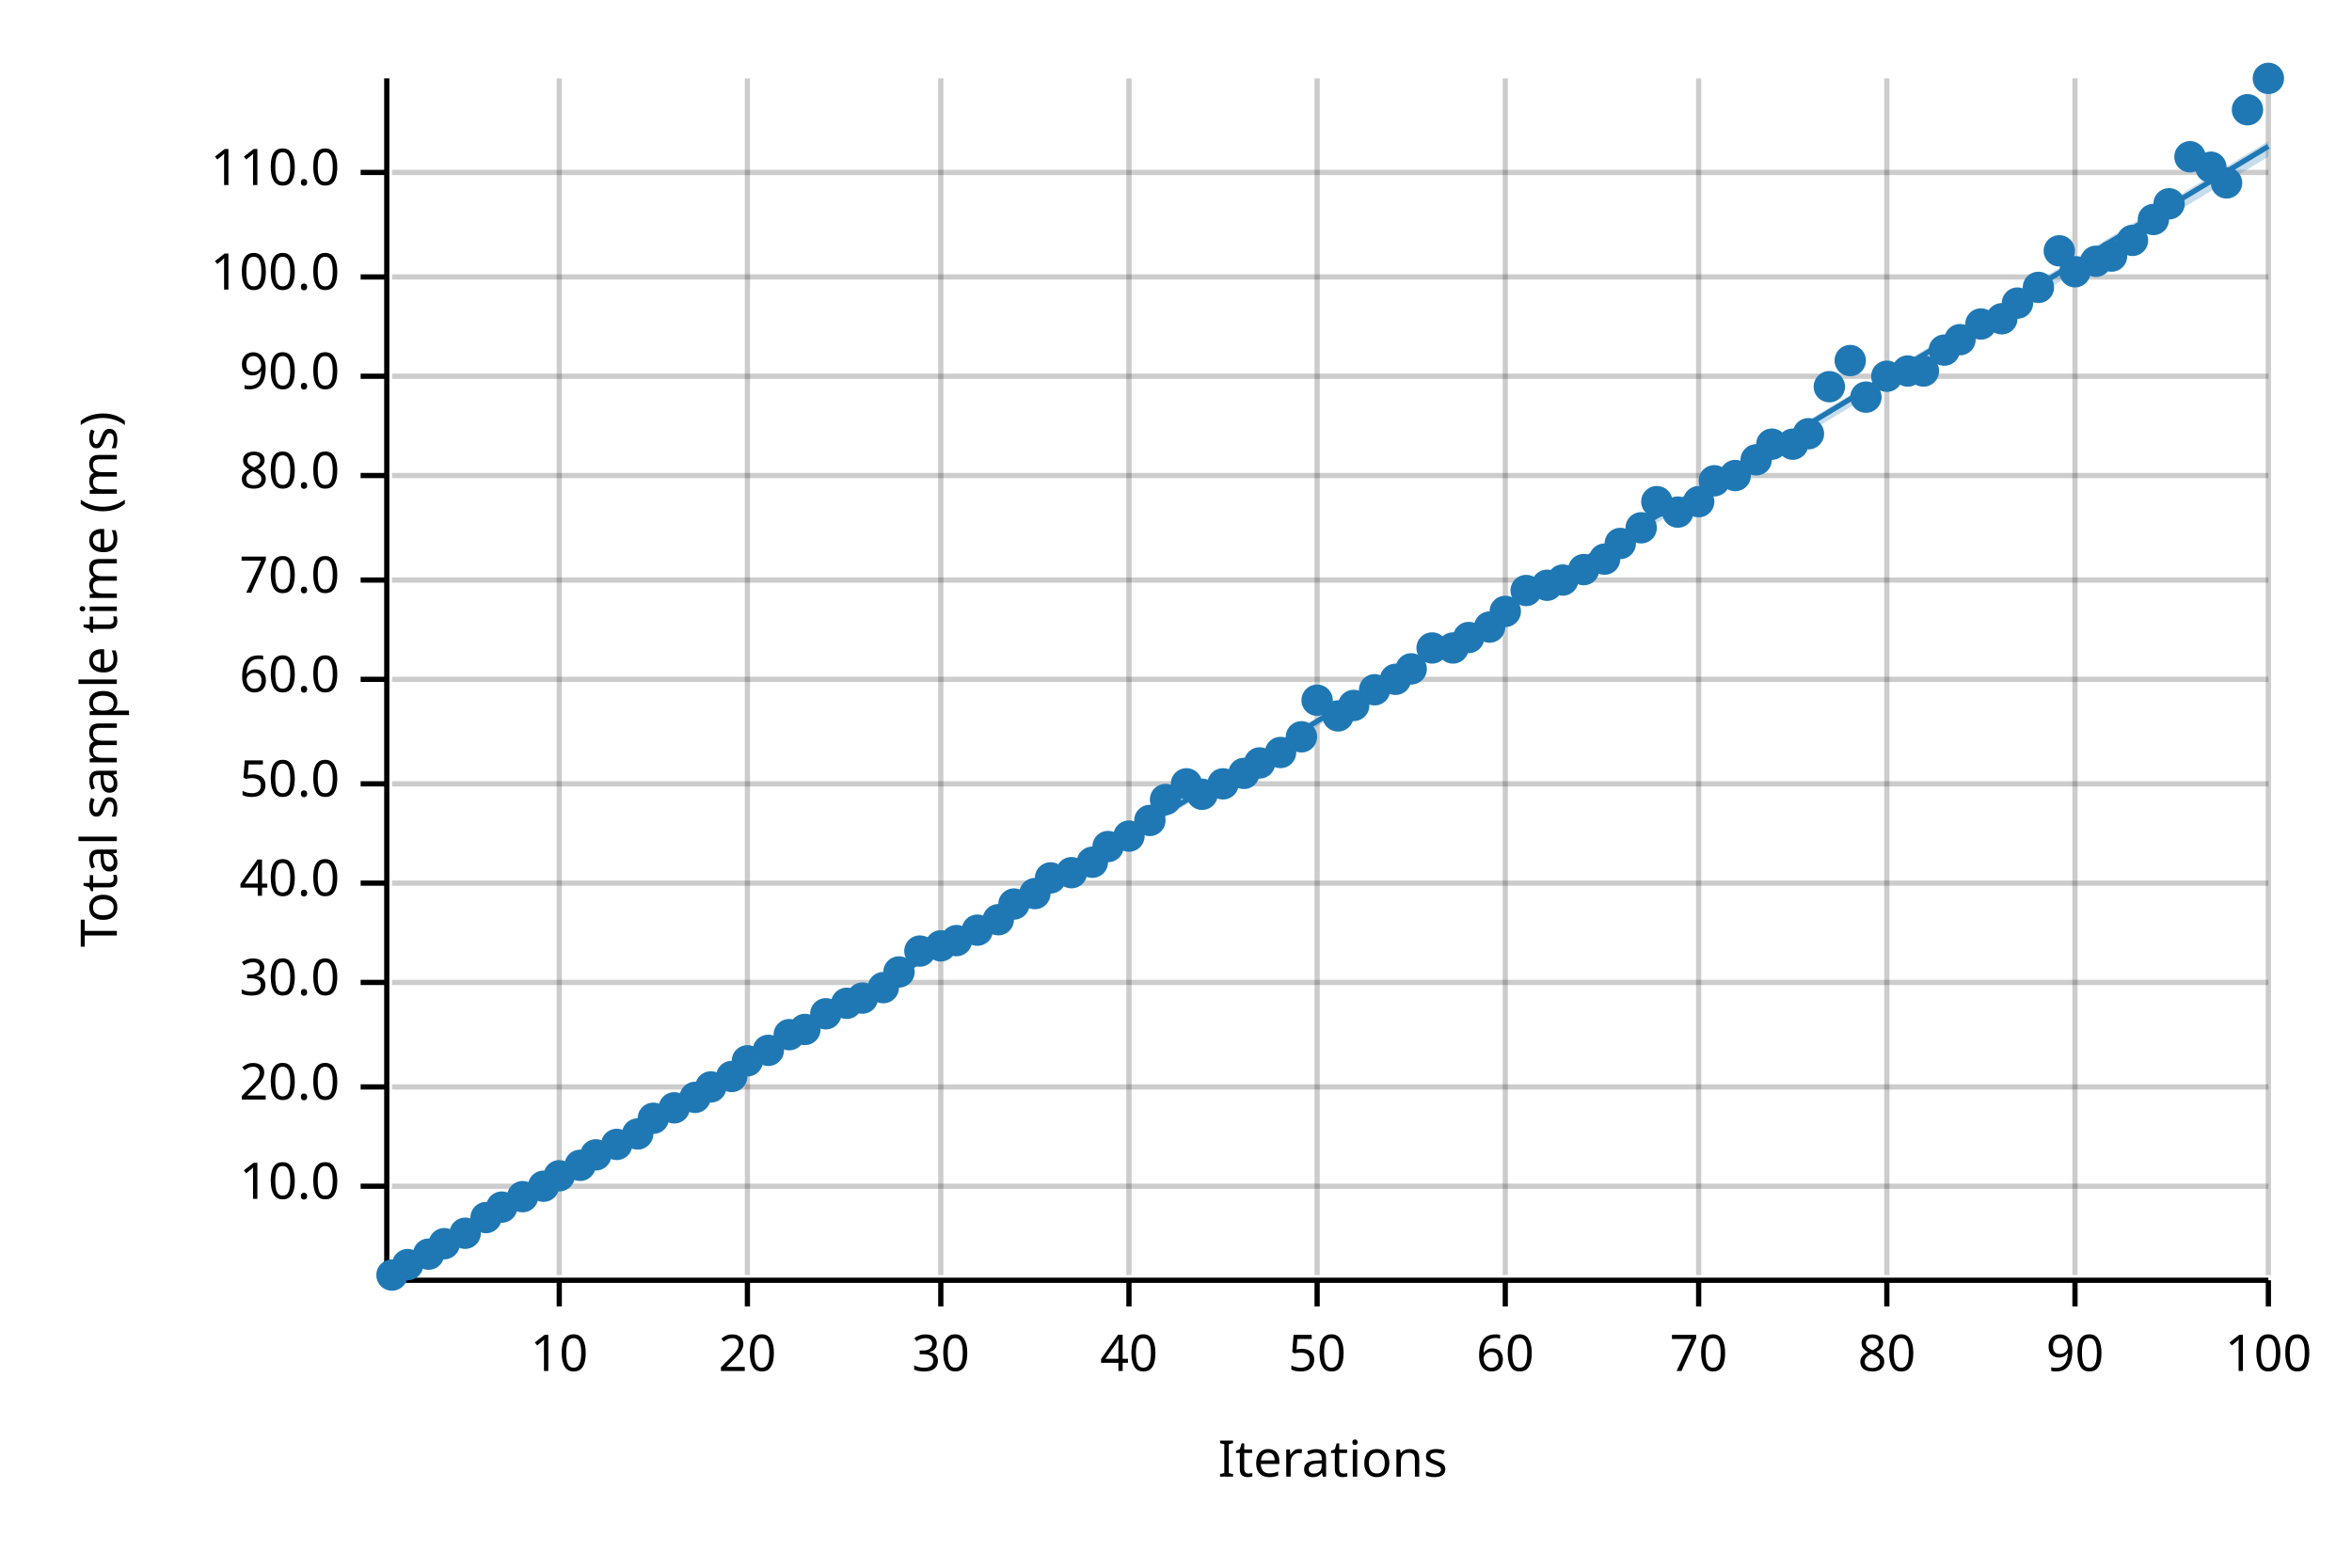
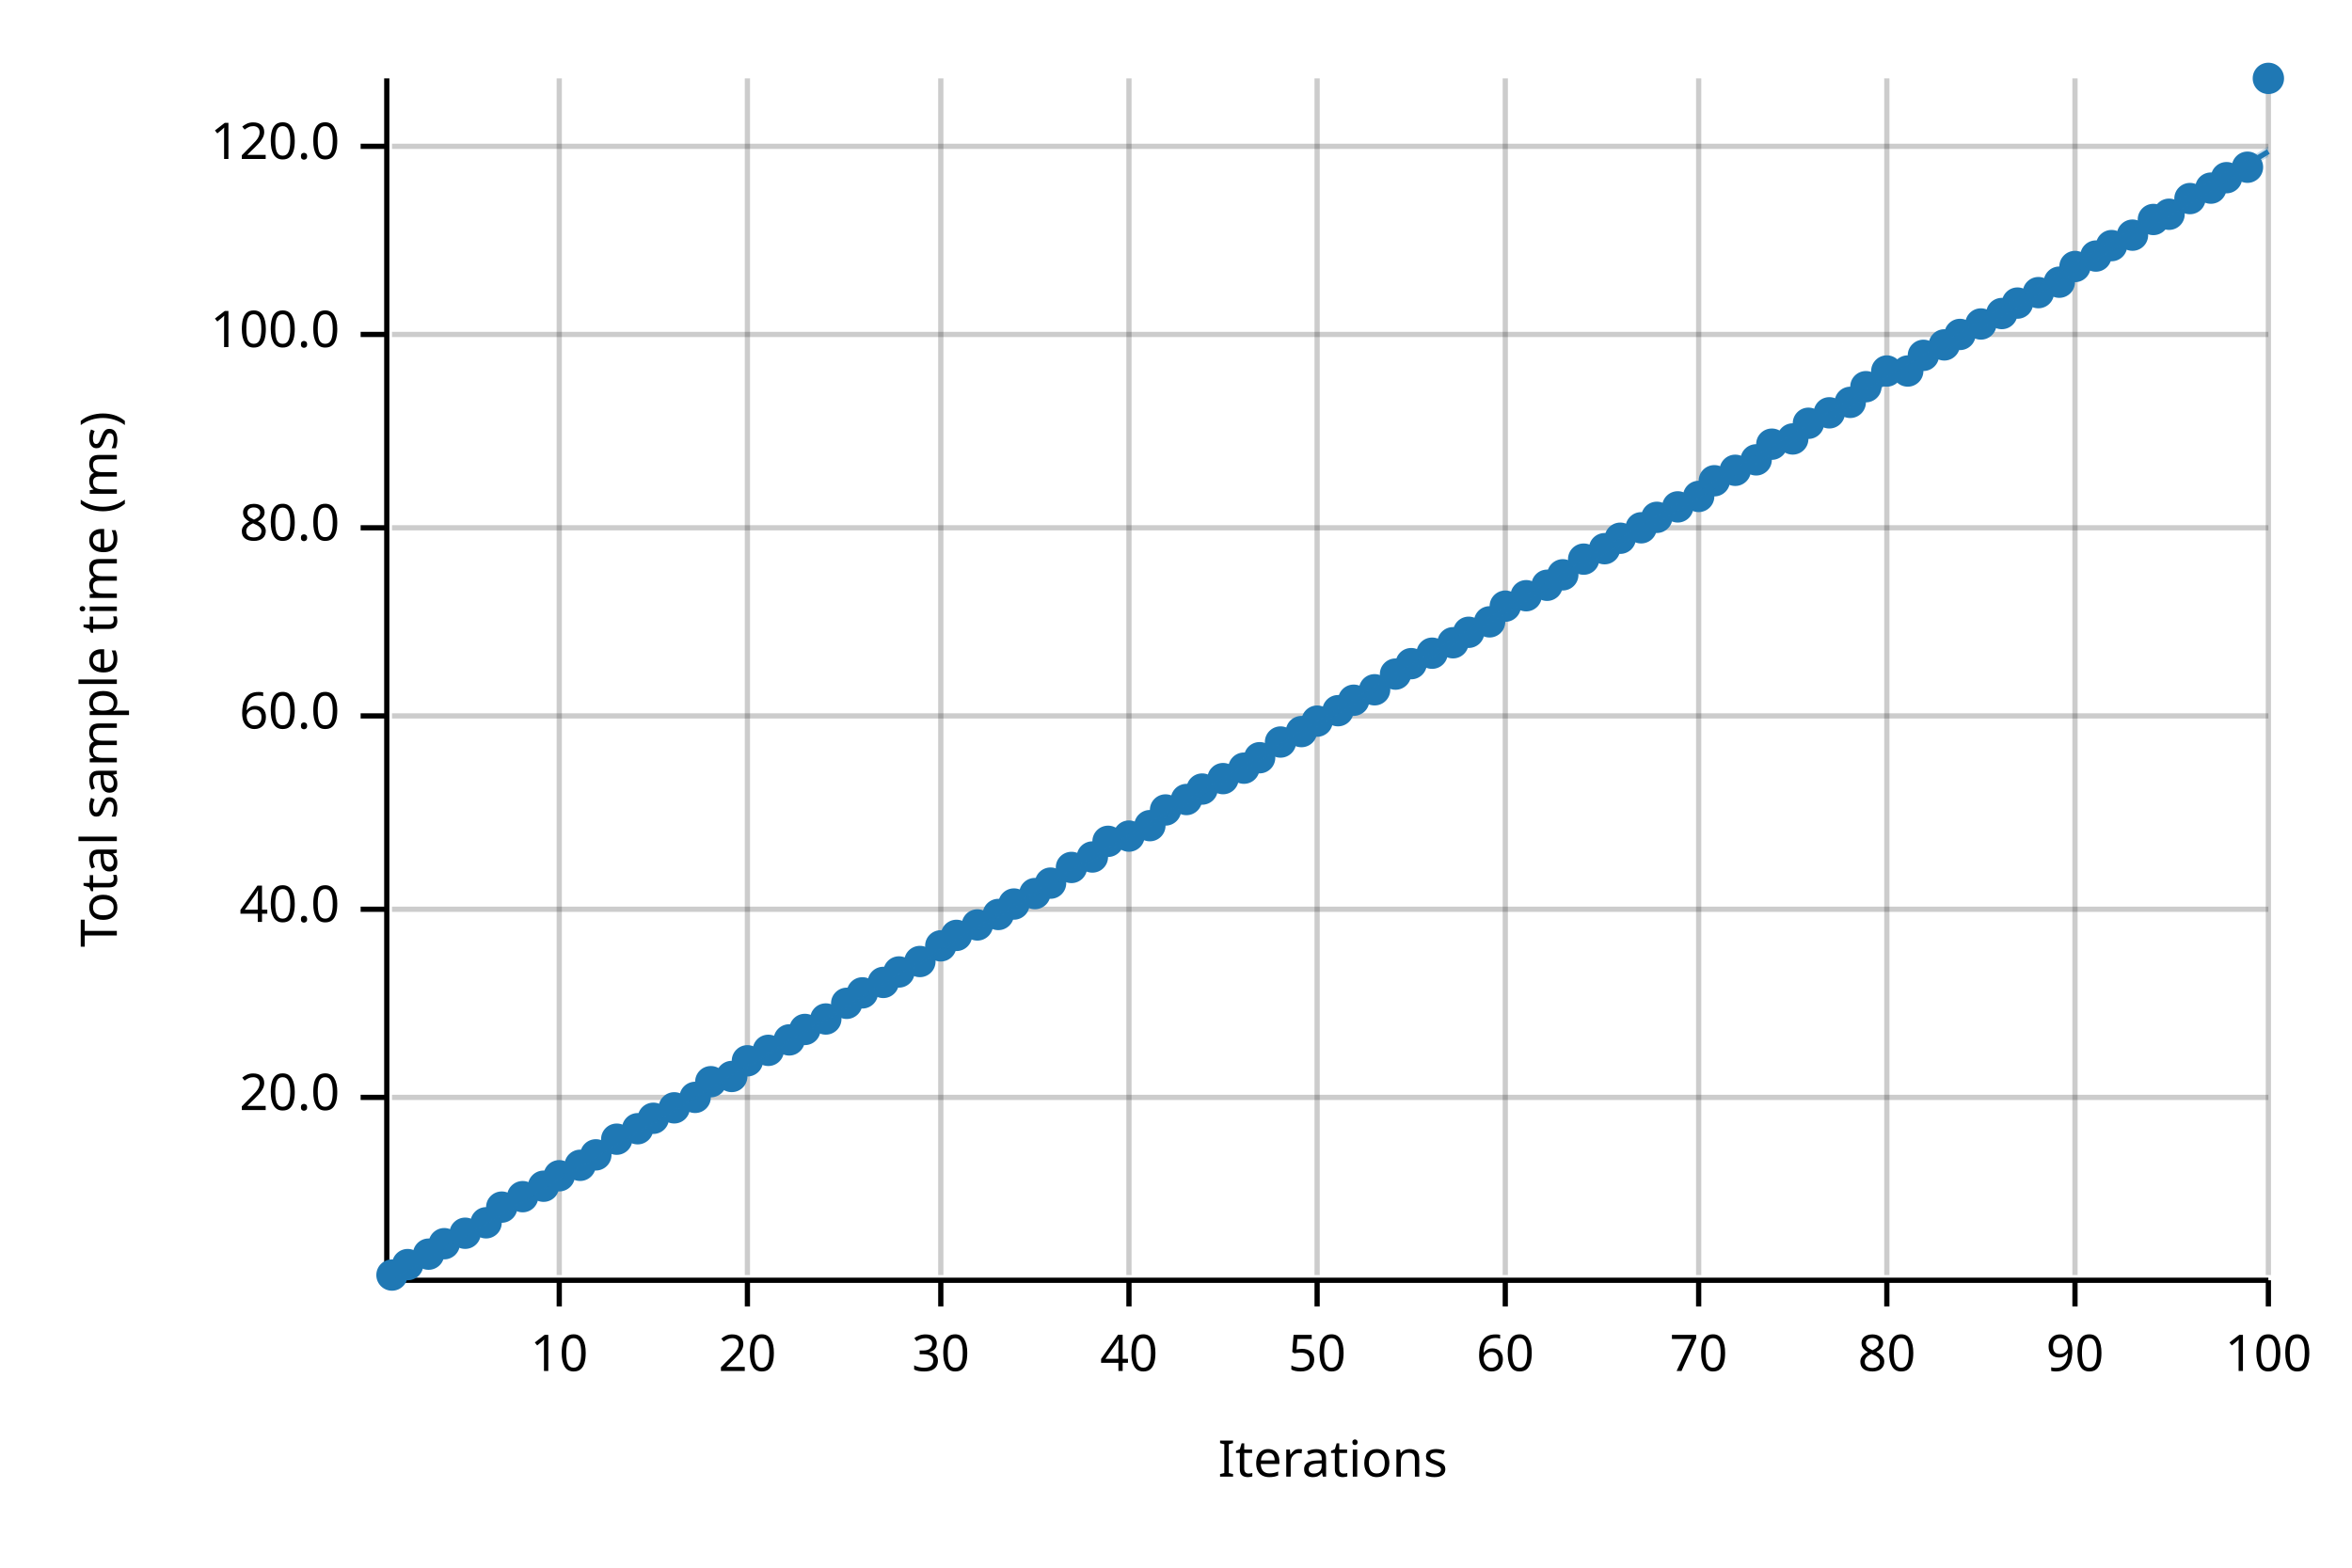
<svg xmlns="http://www.w3.org/2000/svg" width="450" height="300" viewBox="0 0 450 300">
  <text x="15" y="130" dy="0.76em" text-anchor="middle" font-family="sans-serif" font-size="9.677" opacity="1" fill="#000000" transform="rotate(270, 15, 130)">
Total sample time (ms)
</text>
  <text x="255" y="285" dy="-0.5ex" text-anchor="middle" font-family="sans-serif" font-size="9.677" opacity="1" fill="#000000">
Iterations
</text>
  <line opacity="0.2" stroke="#000000" stroke-width="1" x1="107" y1="244" x2="107" y2="15" />
  <line opacity="0.2" stroke="#000000" stroke-width="1" x1="143" y1="244" x2="143" y2="15" />
  <line opacity="0.2" stroke="#000000" stroke-width="1" x1="180" y1="244" x2="180" y2="15" />
  <line opacity="0.2" stroke="#000000" stroke-width="1" x1="216" y1="244" x2="216" y2="15" />
  <line opacity="0.2" stroke="#000000" stroke-width="1" x1="252" y1="244" x2="252" y2="15" />
  <line opacity="0.2" stroke="#000000" stroke-width="1" x1="288" y1="244" x2="288" y2="15" />
  <line opacity="0.2" stroke="#000000" stroke-width="1" x1="325" y1="244" x2="325" y2="15" />
  <line opacity="0.2" stroke="#000000" stroke-width="1" x1="361" y1="244" x2="361" y2="15" />
  <line opacity="0.2" stroke="#000000" stroke-width="1" x1="397" y1="244" x2="397" y2="15" />
  <line opacity="0.2" stroke="#000000" stroke-width="1" x1="434" y1="244" x2="434" y2="15" />
-   <line opacity="0.2" stroke="#000000" stroke-width="1" x1="75" y1="227" x2="434" y2="227" />
-   <line opacity="0.2" stroke="#000000" stroke-width="1" x1="75" y1="208" x2="434" y2="208" />
-   <line opacity="0.2" stroke="#000000" stroke-width="1" x1="75" y1="188" x2="434" y2="188" />
-   <line opacity="0.2" stroke="#000000" stroke-width="1" x1="75" y1="169" x2="434" y2="169" />
-   <line opacity="0.2" stroke="#000000" stroke-width="1" x1="75" y1="150" x2="434" y2="150" />
-   <line opacity="0.2" stroke="#000000" stroke-width="1" x1="75" y1="130" x2="434" y2="130" />
-   <line opacity="0.2" stroke="#000000" stroke-width="1" x1="75" y1="111" x2="434" y2="111" />
-   <line opacity="0.2" stroke="#000000" stroke-width="1" x1="75" y1="91" x2="434" y2="91" />
-   <line opacity="0.2" stroke="#000000" stroke-width="1" x1="75" y1="72" x2="434" y2="72" />
-   <line opacity="0.2" stroke="#000000" stroke-width="1" x1="75" y1="53" x2="434" y2="53" />
-   <line opacity="0.2" stroke="#000000" stroke-width="1" x1="75" y1="33" x2="434" y2="33" />
+   <line opacity="0.2" stroke="#000000" stroke-width="1" x1="75" y1="210" x2="434" y2="210" />
+   <line opacity="0.2" stroke="#000000" stroke-width="1" x1="75" y1="174" x2="434" y2="174" />
+   <line opacity="0.2" stroke="#000000" stroke-width="1" x1="75" y1="137" x2="434" y2="137" />
+   <line opacity="0.2" stroke="#000000" stroke-width="1" x1="75" y1="101" x2="434" y2="101" />
+   <line opacity="0.2" stroke="#000000" stroke-width="1" x1="75" y1="64" x2="434" y2="64" />
+   <line opacity="0.2" stroke="#000000" stroke-width="1" x1="75" y1="28" x2="434" y2="28" />
  <polyline fill="none" opacity="1" stroke="#000000" stroke-width="1" points="74,15 74,244 " />
-   <text x="65" y="227" dy="0.5ex" text-anchor="end" font-family="sans-serif" font-size="9.677" opacity="1" fill="#000000">
- 10.0
- </text>
-   <polyline fill="none" opacity="1" stroke="#000000" stroke-width="1" points="69,227 74,227 " />
-   <text x="65" y="208" dy="0.5ex" text-anchor="end" font-family="sans-serif" font-size="9.677" opacity="1" fill="#000000">
+   <text x="65" y="210" dy="0.5ex" text-anchor="end" font-family="sans-serif" font-size="9.677" opacity="1" fill="#000000">
20.0
</text>
-   <polyline fill="none" opacity="1" stroke="#000000" stroke-width="1" points="69,208 74,208 " />
-   <text x="65" y="188" dy="0.5ex" text-anchor="end" font-family="sans-serif" font-size="9.677" opacity="1" fill="#000000">
- 30.0
- </text>
-   <polyline fill="none" opacity="1" stroke="#000000" stroke-width="1" points="69,188 74,188 " />
-   <text x="65" y="169" dy="0.5ex" text-anchor="end" font-family="sans-serif" font-size="9.677" opacity="1" fill="#000000">
+   <polyline fill="none" opacity="1" stroke="#000000" stroke-width="1" points="69,210 74,210 " />
+   <text x="65" y="174" dy="0.5ex" text-anchor="end" font-family="sans-serif" font-size="9.677" opacity="1" fill="#000000">
40.0
</text>
-   <polyline fill="none" opacity="1" stroke="#000000" stroke-width="1" points="69,169 74,169 " />
-   <text x="65" y="150" dy="0.5ex" text-anchor="end" font-family="sans-serif" font-size="9.677" opacity="1" fill="#000000">
- 50.0
- </text>
-   <polyline fill="none" opacity="1" stroke="#000000" stroke-width="1" points="69,150 74,150 " />
-   <text x="65" y="130" dy="0.5ex" text-anchor="end" font-family="sans-serif" font-size="9.677" opacity="1" fill="#000000">
+   <polyline fill="none" opacity="1" stroke="#000000" stroke-width="1" points="69,174 74,174 " />
+   <text x="65" y="137" dy="0.5ex" text-anchor="end" font-family="sans-serif" font-size="9.677" opacity="1" fill="#000000">
60.0
</text>
-   <polyline fill="none" opacity="1" stroke="#000000" stroke-width="1" points="69,130 74,130 " />
-   <text x="65" y="111" dy="0.5ex" text-anchor="end" font-family="sans-serif" font-size="9.677" opacity="1" fill="#000000">
- 70.0
- </text>
-   <polyline fill="none" opacity="1" stroke="#000000" stroke-width="1" points="69,111 74,111 " />
-   <text x="65" y="91" dy="0.5ex" text-anchor="end" font-family="sans-serif" font-size="9.677" opacity="1" fill="#000000">
+   <polyline fill="none" opacity="1" stroke="#000000" stroke-width="1" points="69,137 74,137 " />
+   <text x="65" y="101" dy="0.5ex" text-anchor="end" font-family="sans-serif" font-size="9.677" opacity="1" fill="#000000">
80.0
</text>
-   <polyline fill="none" opacity="1" stroke="#000000" stroke-width="1" points="69,91 74,91 " />
-   <text x="65" y="72" dy="0.5ex" text-anchor="end" font-family="sans-serif" font-size="9.677" opacity="1" fill="#000000">
- 90.0
- </text>
-   <polyline fill="none" opacity="1" stroke="#000000" stroke-width="1" points="69,72 74,72 " />
-   <text x="65" y="53" dy="0.5ex" text-anchor="end" font-family="sans-serif" font-size="9.677" opacity="1" fill="#000000">
+   <polyline fill="none" opacity="1" stroke="#000000" stroke-width="1" points="69,101 74,101 " />
+   <text x="65" y="64" dy="0.5ex" text-anchor="end" font-family="sans-serif" font-size="9.677" opacity="1" fill="#000000">
100.0
</text>
-   <polyline fill="none" opacity="1" stroke="#000000" stroke-width="1" points="69,53 74,53 " />
-   <text x="65" y="33" dy="0.5ex" text-anchor="end" font-family="sans-serif" font-size="9.677" opacity="1" fill="#000000">
- 110.0
+   <polyline fill="none" opacity="1" stroke="#000000" stroke-width="1" points="69,64 74,64 " />
+   <text x="65" y="28" dy="0.5ex" text-anchor="end" font-family="sans-serif" font-size="9.677" opacity="1" fill="#000000">
+ 120.0
</text>
-   <polyline fill="none" opacity="1" stroke="#000000" stroke-width="1" points="69,33 74,33 " />
+   <polyline fill="none" opacity="1" stroke="#000000" stroke-width="1" points="69,28 74,28 " />
  <polyline fill="none" opacity="1" stroke="#000000" stroke-width="1" points="75,245 434,245 " />
  <text x="107" y="255" dy="0.76em" text-anchor="middle" font-family="sans-serif" font-size="9.677" opacity="1" fill="#000000">
10
</text>
  <polyline fill="none" opacity="1" stroke="#000000" stroke-width="1" points="107,245 107,250 " />
  <text x="143" y="255" dy="0.76em" text-anchor="middle" font-family="sans-serif" font-size="9.677" opacity="1" fill="#000000">
20
</text>
  <polyline fill="none" opacity="1" stroke="#000000" stroke-width="1" points="143,245 143,250 " />
  <text x="180" y="255" dy="0.76em" text-anchor="middle" font-family="sans-serif" font-size="9.677" opacity="1" fill="#000000">
30
</text>
  <polyline fill="none" opacity="1" stroke="#000000" stroke-width="1" points="180,245 180,250 " />
  <text x="216" y="255" dy="0.76em" text-anchor="middle" font-family="sans-serif" font-size="9.677" opacity="1" fill="#000000">
40
</text>
  <polyline fill="none" opacity="1" stroke="#000000" stroke-width="1" points="216,245 216,250 " />
  <text x="252" y="255" dy="0.76em" text-anchor="middle" font-family="sans-serif" font-size="9.677" opacity="1" fill="#000000">
50
</text>
  <polyline fill="none" opacity="1" stroke="#000000" stroke-width="1" points="252,245 252,250 " />
  <text x="288" y="255" dy="0.76em" text-anchor="middle" font-family="sans-serif" font-size="9.677" opacity="1" fill="#000000">
60
</text>
  <polyline fill="none" opacity="1" stroke="#000000" stroke-width="1" points="288,245 288,250 " />
  <text x="325" y="255" dy="0.76em" text-anchor="middle" font-family="sans-serif" font-size="9.677" opacity="1" fill="#000000">
70
</text>
  <polyline fill="none" opacity="1" stroke="#000000" stroke-width="1" points="325,245 325,250 " />
  <text x="361" y="255" dy="0.76em" text-anchor="middle" font-family="sans-serif" font-size="9.677" opacity="1" fill="#000000">
80
</text>
  <polyline fill="none" opacity="1" stroke="#000000" stroke-width="1" points="361,245 361,250 " />
  <text x="397" y="255" dy="0.76em" text-anchor="middle" font-family="sans-serif" font-size="9.677" opacity="1" fill="#000000">
90
</text>
  <polyline fill="none" opacity="1" stroke="#000000" stroke-width="1" points="397,245 397,250 " />
  <text x="434" y="255" dy="0.76em" text-anchor="middle" font-family="sans-serif" font-size="9.677" opacity="1" fill="#000000">
100
</text>
  <polyline fill="none" opacity="1" stroke="#000000" stroke-width="1" points="434,245 434,250 " />
  <circle cx="75" cy="244" r="3" opacity="1" fill="#1F78B4" stroke="none" stroke-width="1" />
  <circle cx="78" cy="242" r="3" opacity="1" fill="#1F78B4" stroke="none" stroke-width="1" />
  <circle cx="82" cy="240" r="3" opacity="1" fill="#1F78B4" stroke="none" stroke-width="1" />
  <circle cx="85" cy="238" r="3" opacity="1" fill="#1F78B4" stroke="none" stroke-width="1" />
  <circle cx="89" cy="236" r="3" opacity="1" fill="#1F78B4" stroke="none" stroke-width="1" />
-   <circle cx="93" cy="233" r="3" opacity="1" fill="#1F78B4" stroke="none" stroke-width="1" />
+   <circle cx="93" cy="234" r="3" opacity="1" fill="#1F78B4" stroke="none" stroke-width="1" />
  <circle cx="96" cy="231" r="3" opacity="1" fill="#1F78B4" stroke="none" stroke-width="1" />
  <circle cx="100" cy="229" r="3" opacity="1" fill="#1F78B4" stroke="none" stroke-width="1" />
  <circle cx="104" cy="227" r="3" opacity="1" fill="#1F78B4" stroke="none" stroke-width="1" />
  <circle cx="107" cy="225" r="3" opacity="1" fill="#1F78B4" stroke="none" stroke-width="1" />
  <circle cx="111" cy="223" r="3" opacity="1" fill="#1F78B4" stroke="none" stroke-width="1" />
  <circle cx="114" cy="221" r="3" opacity="1" fill="#1F78B4" stroke="none" stroke-width="1" />
-   <circle cx="118" cy="219" r="3" opacity="1" fill="#1F78B4" stroke="none" stroke-width="1" />
-   <circle cx="122" cy="217" r="3" opacity="1" fill="#1F78B4" stroke="none" stroke-width="1" />
+   <circle cx="118" cy="218" r="3" opacity="1" fill="#1F78B4" stroke="none" stroke-width="1" />
+   <circle cx="122" cy="216" r="3" opacity="1" fill="#1F78B4" stroke="none" stroke-width="1" />
  <circle cx="125" cy="214" r="3" opacity="1" fill="#1F78B4" stroke="none" stroke-width="1" />
  <circle cx="129" cy="212" r="3" opacity="1" fill="#1F78B4" stroke="none" stroke-width="1" />
  <circle cx="133" cy="210" r="3" opacity="1" fill="#1F78B4" stroke="none" stroke-width="1" />
-   <circle cx="136" cy="208" r="3" opacity="1" fill="#1F78B4" stroke="none" stroke-width="1" />
+   <circle cx="136" cy="207" r="3" opacity="1" fill="#1F78B4" stroke="none" stroke-width="1" />
  <circle cx="140" cy="206" r="3" opacity="1" fill="#1F78B4" stroke="none" stroke-width="1" />
  <circle cx="143" cy="203" r="3" opacity="1" fill="#1F78B4" stroke="none" stroke-width="1" />
  <circle cx="147" cy="201" r="3" opacity="1" fill="#1F78B4" stroke="none" stroke-width="1" />
-   <circle cx="151" cy="198" r="3" opacity="1" fill="#1F78B4" stroke="none" stroke-width="1" />
+   <circle cx="151" cy="199" r="3" opacity="1" fill="#1F78B4" stroke="none" stroke-width="1" />
  <circle cx="154" cy="197" r="3" opacity="1" fill="#1F78B4" stroke="none" stroke-width="1" />
-   <circle cx="158" cy="194" r="3" opacity="1" fill="#1F78B4" stroke="none" stroke-width="1" />
+   <circle cx="158" cy="195" r="3" opacity="1" fill="#1F78B4" stroke="none" stroke-width="1" />
  <circle cx="162" cy="192" r="3" opacity="1" fill="#1F78B4" stroke="none" stroke-width="1" />
-   <circle cx="165" cy="191" r="3" opacity="1" fill="#1F78B4" stroke="none" stroke-width="1" />
-   <circle cx="169" cy="189" r="3" opacity="1" fill="#1F78B4" stroke="none" stroke-width="1" />
+   <circle cx="165" cy="190" r="3" opacity="1" fill="#1F78B4" stroke="none" stroke-width="1" />
+   <circle cx="169" cy="188" r="3" opacity="1" fill="#1F78B4" stroke="none" stroke-width="1" />
  <circle cx="172" cy="186" r="3" opacity="1" fill="#1F78B4" stroke="none" stroke-width="1" />
-   <circle cx="176" cy="182" r="3" opacity="1" fill="#1F78B4" stroke="none" stroke-width="1" />
+   <circle cx="176" cy="184" r="3" opacity="1" fill="#1F78B4" stroke="none" stroke-width="1" />
  <circle cx="180" cy="181" r="3" opacity="1" fill="#1F78B4" stroke="none" stroke-width="1" />
-   <circle cx="183" cy="180" r="3" opacity="1" fill="#1F78B4" stroke="none" stroke-width="1" />
-   <circle cx="187" cy="178" r="3" opacity="1" fill="#1F78B4" stroke="none" stroke-width="1" />
-   <circle cx="191" cy="176" r="3" opacity="1" fill="#1F78B4" stroke="none" stroke-width="1" />
+   <circle cx="183" cy="179" r="3" opacity="1" fill="#1F78B4" stroke="none" stroke-width="1" />
+   <circle cx="187" cy="177" r="3" opacity="1" fill="#1F78B4" stroke="none" stroke-width="1" />
+   <circle cx="191" cy="175" r="3" opacity="1" fill="#1F78B4" stroke="none" stroke-width="1" />
  <circle cx="194" cy="173" r="3" opacity="1" fill="#1F78B4" stroke="none" stroke-width="1" />
  <circle cx="198" cy="171" r="3" opacity="1" fill="#1F78B4" stroke="none" stroke-width="1" />
-   <circle cx="201" cy="168" r="3" opacity="1" fill="#1F78B4" stroke="none" stroke-width="1" />
-   <circle cx="205" cy="167" r="3" opacity="1" fill="#1F78B4" stroke="none" stroke-width="1" />
-   <circle cx="209" cy="165" r="3" opacity="1" fill="#1F78B4" stroke="none" stroke-width="1" />
-   <circle cx="212" cy="162" r="3" opacity="1" fill="#1F78B4" stroke="none" stroke-width="1" />
+   <circle cx="201" cy="169" r="3" opacity="1" fill="#1F78B4" stroke="none" stroke-width="1" />
+   <circle cx="205" cy="166" r="3" opacity="1" fill="#1F78B4" stroke="none" stroke-width="1" />
+   <circle cx="209" cy="164" r="3" opacity="1" fill="#1F78B4" stroke="none" stroke-width="1" />
+   <circle cx="212" cy="161" r="3" opacity="1" fill="#1F78B4" stroke="none" stroke-width="1" />
  <circle cx="216" cy="160" r="3" opacity="1" fill="#1F78B4" stroke="none" stroke-width="1" />
-   <circle cx="220" cy="157" r="3" opacity="1" fill="#1F78B4" stroke="none" stroke-width="1" />
-   <circle cx="223" cy="153" r="3" opacity="1" fill="#1F78B4" stroke="none" stroke-width="1" />
-   <circle cx="227" cy="150" r="3" opacity="1" fill="#1F78B4" stroke="none" stroke-width="1" />
-   <circle cx="230" cy="152" r="3" opacity="1" fill="#1F78B4" stroke="none" stroke-width="1" />
-   <circle cx="234" cy="150" r="3" opacity="1" fill="#1F78B4" stroke="none" stroke-width="1" />
-   <circle cx="238" cy="148" r="3" opacity="1" fill="#1F78B4" stroke="none" stroke-width="1" />
-   <circle cx="241" cy="146" r="3" opacity="1" fill="#1F78B4" stroke="none" stroke-width="1" />
-   <circle cx="245" cy="144" r="3" opacity="1" fill="#1F78B4" stroke="none" stroke-width="1" />
-   <circle cx="249" cy="141" r="3" opacity="1" fill="#1F78B4" stroke="none" stroke-width="1" />
-   <circle cx="252" cy="134" r="3" opacity="1" fill="#1F78B4" stroke="none" stroke-width="1" />
-   <circle cx="256" cy="137" r="3" opacity="1" fill="#1F78B4" stroke="none" stroke-width="1" />
-   <circle cx="259" cy="135" r="3" opacity="1" fill="#1F78B4" stroke="none" stroke-width="1" />
+   <circle cx="220" cy="158" r="3" opacity="1" fill="#1F78B4" stroke="none" stroke-width="1" />
+   <circle cx="223" cy="155" r="3" opacity="1" fill="#1F78B4" stroke="none" stroke-width="1" />
+   <circle cx="227" cy="153" r="3" opacity="1" fill="#1F78B4" stroke="none" stroke-width="1" />
+   <circle cx="230" cy="151" r="3" opacity="1" fill="#1F78B4" stroke="none" stroke-width="1" />
+   <circle cx="234" cy="149" r="3" opacity="1" fill="#1F78B4" stroke="none" stroke-width="1" />
+   <circle cx="238" cy="147" r="3" opacity="1" fill="#1F78B4" stroke="none" stroke-width="1" />
+   <circle cx="241" cy="145" r="3" opacity="1" fill="#1F78B4" stroke="none" stroke-width="1" />
+   <circle cx="245" cy="142" r="3" opacity="1" fill="#1F78B4" stroke="none" stroke-width="1" />
+   <circle cx="249" cy="140" r="3" opacity="1" fill="#1F78B4" stroke="none" stroke-width="1" />
+   <circle cx="252" cy="138" r="3" opacity="1" fill="#1F78B4" stroke="none" stroke-width="1" />
+   <circle cx="256" cy="136" r="3" opacity="1" fill="#1F78B4" stroke="none" stroke-width="1" />
+   <circle cx="259" cy="134" r="3" opacity="1" fill="#1F78B4" stroke="none" stroke-width="1" />
  <circle cx="263" cy="132" r="3" opacity="1" fill="#1F78B4" stroke="none" stroke-width="1" />
-   <circle cx="267" cy="130" r="3" opacity="1" fill="#1F78B4" stroke="none" stroke-width="1" />
-   <circle cx="270" cy="128" r="3" opacity="1" fill="#1F78B4" stroke="none" stroke-width="1" />
-   <circle cx="274" cy="124" r="3" opacity="1" fill="#1F78B4" stroke="none" stroke-width="1" />
-   <circle cx="278" cy="124" r="3" opacity="1" fill="#1F78B4" stroke="none" stroke-width="1" />
-   <circle cx="281" cy="122" r="3" opacity="1" fill="#1F78B4" stroke="none" stroke-width="1" />
-   <circle cx="285" cy="120" r="3" opacity="1" fill="#1F78B4" stroke="none" stroke-width="1" />
-   <circle cx="288" cy="117" r="3" opacity="1" fill="#1F78B4" stroke="none" stroke-width="1" />
-   <circle cx="292" cy="113" r="3" opacity="1" fill="#1F78B4" stroke="none" stroke-width="1" />
+   <circle cx="267" cy="129" r="3" opacity="1" fill="#1F78B4" stroke="none" stroke-width="1" />
+   <circle cx="270" cy="127" r="3" opacity="1" fill="#1F78B4" stroke="none" stroke-width="1" />
+   <circle cx="274" cy="125" r="3" opacity="1" fill="#1F78B4" stroke="none" stroke-width="1" />
+   <circle cx="278" cy="123" r="3" opacity="1" fill="#1F78B4" stroke="none" stroke-width="1" />
+   <circle cx="281" cy="121" r="3" opacity="1" fill="#1F78B4" stroke="none" stroke-width="1" />
+   <circle cx="285" cy="119" r="3" opacity="1" fill="#1F78B4" stroke="none" stroke-width="1" />
+   <circle cx="288" cy="116" r="3" opacity="1" fill="#1F78B4" stroke="none" stroke-width="1" />
+   <circle cx="292" cy="114" r="3" opacity="1" fill="#1F78B4" stroke="none" stroke-width="1" />
  <circle cx="296" cy="112" r="3" opacity="1" fill="#1F78B4" stroke="none" stroke-width="1" />
-   <circle cx="299" cy="111" r="3" opacity="1" fill="#1F78B4" stroke="none" stroke-width="1" />
-   <circle cx="303" cy="109" r="3" opacity="1" fill="#1F78B4" stroke="none" stroke-width="1" />
-   <circle cx="307" cy="107" r="3" opacity="1" fill="#1F78B4" stroke="none" stroke-width="1" />
-   <circle cx="310" cy="104" r="3" opacity="1" fill="#1F78B4" stroke="none" stroke-width="1" />
+   <circle cx="299" cy="110" r="3" opacity="1" fill="#1F78B4" stroke="none" stroke-width="1" />
+   <circle cx="303" cy="107" r="3" opacity="1" fill="#1F78B4" stroke="none" stroke-width="1" />
+   <circle cx="307" cy="105" r="3" opacity="1" fill="#1F78B4" stroke="none" stroke-width="1" />
+   <circle cx="310" cy="103" r="3" opacity="1" fill="#1F78B4" stroke="none" stroke-width="1" />
  <circle cx="314" cy="101" r="3" opacity="1" fill="#1F78B4" stroke="none" stroke-width="1" />
-   <circle cx="317" cy="96" r="3" opacity="1" fill="#1F78B4" stroke="none" stroke-width="1" />
-   <circle cx="321" cy="98" r="3" opacity="1" fill="#1F78B4" stroke="none" stroke-width="1" />
-   <circle cx="325" cy="96" r="3" opacity="1" fill="#1F78B4" stroke="none" stroke-width="1" />
+   <circle cx="317" cy="99" r="3" opacity="1" fill="#1F78B4" stroke="none" stroke-width="1" />
+   <circle cx="321" cy="97" r="3" opacity="1" fill="#1F78B4" stroke="none" stroke-width="1" />
+   <circle cx="325" cy="95" r="3" opacity="1" fill="#1F78B4" stroke="none" stroke-width="1" />
  <circle cx="328" cy="92" r="3" opacity="1" fill="#1F78B4" stroke="none" stroke-width="1" />
-   <circle cx="332" cy="91" r="3" opacity="1" fill="#1F78B4" stroke="none" stroke-width="1" />
+   <circle cx="332" cy="90" r="3" opacity="1" fill="#1F78B4" stroke="none" stroke-width="1" />
  <circle cx="336" cy="88" r="3" opacity="1" fill="#1F78B4" stroke="none" stroke-width="1" />
  <circle cx="339" cy="85" r="3" opacity="1" fill="#1F78B4" stroke="none" stroke-width="1" />
-   <circle cx="343" cy="85" r="3" opacity="1" fill="#1F78B4" stroke="none" stroke-width="1" />
-   <circle cx="346" cy="83" r="3" opacity="1" fill="#1F78B4" stroke="none" stroke-width="1" />
-   <circle cx="350" cy="74" r="3" opacity="1" fill="#1F78B4" stroke="none" stroke-width="1" />
-   <circle cx="354" cy="69" r="3" opacity="1" fill="#1F78B4" stroke="none" stroke-width="1" />
-   <circle cx="357" cy="76" r="3" opacity="1" fill="#1F78B4" stroke="none" stroke-width="1" />
-   <circle cx="361" cy="72" r="3" opacity="1" fill="#1F78B4" stroke="none" stroke-width="1" />
+   <circle cx="343" cy="84" r="3" opacity="1" fill="#1F78B4" stroke="none" stroke-width="1" />
+   <circle cx="346" cy="81" r="3" opacity="1" fill="#1F78B4" stroke="none" stroke-width="1" />
+   <circle cx="350" cy="79" r="3" opacity="1" fill="#1F78B4" stroke="none" stroke-width="1" />
+   <circle cx="354" cy="77" r="3" opacity="1" fill="#1F78B4" stroke="none" stroke-width="1" />
+   <circle cx="357" cy="74" r="3" opacity="1" fill="#1F78B4" stroke="none" stroke-width="1" />
+   <circle cx="361" cy="71" r="3" opacity="1" fill="#1F78B4" stroke="none" stroke-width="1" />
  <circle cx="365" cy="71" r="3" opacity="1" fill="#1F78B4" stroke="none" stroke-width="1" />
-   <circle cx="368" cy="71" r="3" opacity="1" fill="#1F78B4" stroke="none" stroke-width="1" />
-   <circle cx="372" cy="67" r="3" opacity="1" fill="#1F78B4" stroke="none" stroke-width="1" />
-   <circle cx="375" cy="65" r="3" opacity="1" fill="#1F78B4" stroke="none" stroke-width="1" />
+   <circle cx="368" cy="68" r="3" opacity="1" fill="#1F78B4" stroke="none" stroke-width="1" />
+   <circle cx="372" cy="66" r="3" opacity="1" fill="#1F78B4" stroke="none" stroke-width="1" />
+   <circle cx="375" cy="64" r="3" opacity="1" fill="#1F78B4" stroke="none" stroke-width="1" />
  <circle cx="379" cy="62" r="3" opacity="1" fill="#1F78B4" stroke="none" stroke-width="1" />
-   <circle cx="383" cy="61" r="3" opacity="1" fill="#1F78B4" stroke="none" stroke-width="1" />
+   <circle cx="383" cy="60" r="3" opacity="1" fill="#1F78B4" stroke="none" stroke-width="1" />
  <circle cx="386" cy="58" r="3" opacity="1" fill="#1F78B4" stroke="none" stroke-width="1" />
-   <circle cx="390" cy="55" r="3" opacity="1" fill="#1F78B4" stroke="none" stroke-width="1" />
-   <circle cx="394" cy="48" r="3" opacity="1" fill="#1F78B4" stroke="none" stroke-width="1" />
-   <circle cx="397" cy="52" r="3" opacity="1" fill="#1F78B4" stroke="none" stroke-width="1" />
-   <circle cx="401" cy="50" r="3" opacity="1" fill="#1F78B4" stroke="none" stroke-width="1" />
-   <circle cx="404" cy="49" r="3" opacity="1" fill="#1F78B4" stroke="none" stroke-width="1" />
-   <circle cx="408" cy="46" r="3" opacity="1" fill="#1F78B4" stroke="none" stroke-width="1" />
+   <circle cx="390" cy="56" r="3" opacity="1" fill="#1F78B4" stroke="none" stroke-width="1" />
+   <circle cx="394" cy="54" r="3" opacity="1" fill="#1F78B4" stroke="none" stroke-width="1" />
+   <circle cx="397" cy="51" r="3" opacity="1" fill="#1F78B4" stroke="none" stroke-width="1" />
+   <circle cx="401" cy="49" r="3" opacity="1" fill="#1F78B4" stroke="none" stroke-width="1" />
+   <circle cx="404" cy="47" r="3" opacity="1" fill="#1F78B4" stroke="none" stroke-width="1" />
+   <circle cx="408" cy="45" r="3" opacity="1" fill="#1F78B4" stroke="none" stroke-width="1" />
  <circle cx="412" cy="42" r="3" opacity="1" fill="#1F78B4" stroke="none" stroke-width="1" />
-   <circle cx="415" cy="39" r="3" opacity="1" fill="#1F78B4" stroke="none" stroke-width="1" />
-   <circle cx="419" cy="30" r="3" opacity="1" fill="#1F78B4" stroke="none" stroke-width="1" />
-   <circle cx="423" cy="32" r="3" opacity="1" fill="#1F78B4" stroke="none" stroke-width="1" />
-   <circle cx="426" cy="35" r="3" opacity="1" fill="#1F78B4" stroke="none" stroke-width="1" />
-   <circle cx="430" cy="21" r="3" opacity="1" fill="#1F78B4" stroke="none" stroke-width="1" />
+   <circle cx="415" cy="41" r="3" opacity="1" fill="#1F78B4" stroke="none" stroke-width="1" />
+   <circle cx="419" cy="38" r="3" opacity="1" fill="#1F78B4" stroke="none" stroke-width="1" />
+   <circle cx="423" cy="36" r="3" opacity="1" fill="#1F78B4" stroke="none" stroke-width="1" />
+   <circle cx="426" cy="34" r="3" opacity="1" fill="#1F78B4" stroke="none" stroke-width="1" />
+   <circle cx="430" cy="32" r="3" opacity="1" fill="#1F78B4" stroke="none" stroke-width="1" />
  <circle cx="434" cy="15" r="3" opacity="1" fill="#1F78B4" stroke="none" stroke-width="1" />
-   <polyline fill="none" opacity="1" stroke="#1F78B4" stroke-width="1" points="75,245 434,28 " />
-   <polygon opacity="0.25" fill="#1F78B4" points="75,245 434,30 434,27 " />
+   <polyline fill="none" opacity="1" stroke="#1F78B4" stroke-width="1" points="75,245 434,29 " />
+   <polygon opacity="0.25" fill="#1F78B4" points="75,245 434,30 434,28 " />
</svg>
